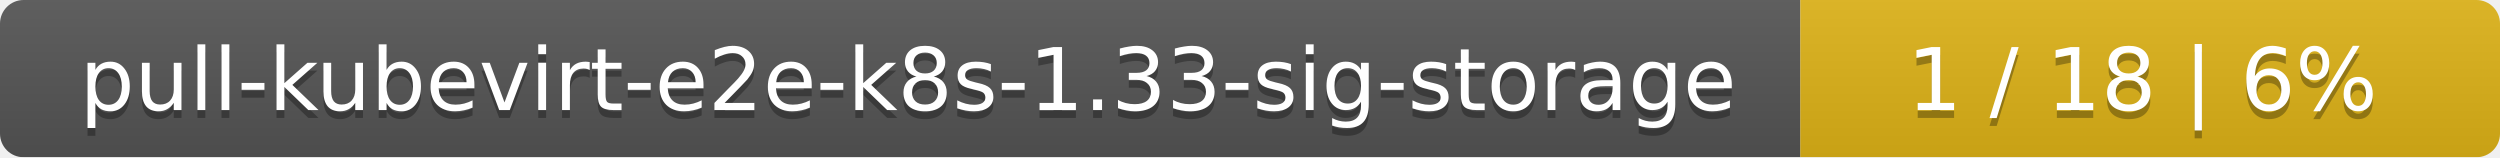
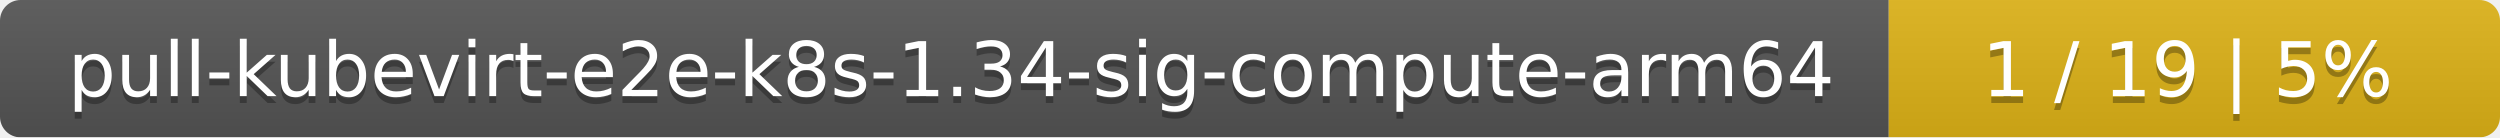
- <svg xmlns="http://www.w3.org/2000/svg" width="318" height="20">
+ <svg xmlns="http://www.w3.org/2000/svg" width="364" height="20">
  <linearGradient id="smooth" x2="0" y2="100%">
    <stop offset="0" stop-color="#bbb" stop-opacity=".1" />
    <stop offset="1" stop-opacity=".1" />
  </linearGradient>
  <mask id="round">
-     <rect width="318" height="20" rx="3" fill="#fff" />
+     <rect width="364" height="20" rx="3" fill="#fff" />
  </mask>
  <g mask="url(#round)">
-     <rect width="229" height="20" fill="#555" />
-     <rect x="229" width="89" height="20" fill="#dfb317" />
-     <rect width="318" height="20" fill="url(#smooth)" />
+     <rect width="275" height="20" fill="#555" />
+     <rect x="275" width="89" height="20" fill="#dfb317" />
+     <rect width="364" height="20" fill="url(#smooth)" />
  </g>
  <g fill="#fff" text-anchor="middle" font-family="DejaVu Sans,Verdana,Geneva,sans-serif" font-size="11">
-     <text x="115.5" y="15" fill="#010101" fill-opacity=".3">pull-kubevirt-e2e-k8s-1.33-sig-storage</text>
-     <text x="115.5" y="14">pull-kubevirt-e2e-k8s-1.33-sig-storage</text>
-     <text x="272.5" y="15" fill="#010101" fill-opacity=".3">1 / 18    |    6%</text>
-     <text x="272.5" y="14">1 / 18    |    6%</text>
+     <text x="138.5" y="15" fill="#010101" fill-opacity=".3">pull-kubevirt-e2e-k8s-1.34-sig-compute-arm64</text>
+     <text x="138.5" y="14">pull-kubevirt-e2e-k8s-1.34-sig-compute-arm64</text>
+     <text x="318.5" y="15" fill="#010101" fill-opacity=".3">1 / 19    |    5%</text>
+     <text x="318.5" y="14">1 / 19    |    5%</text>
  </g>
</svg>
